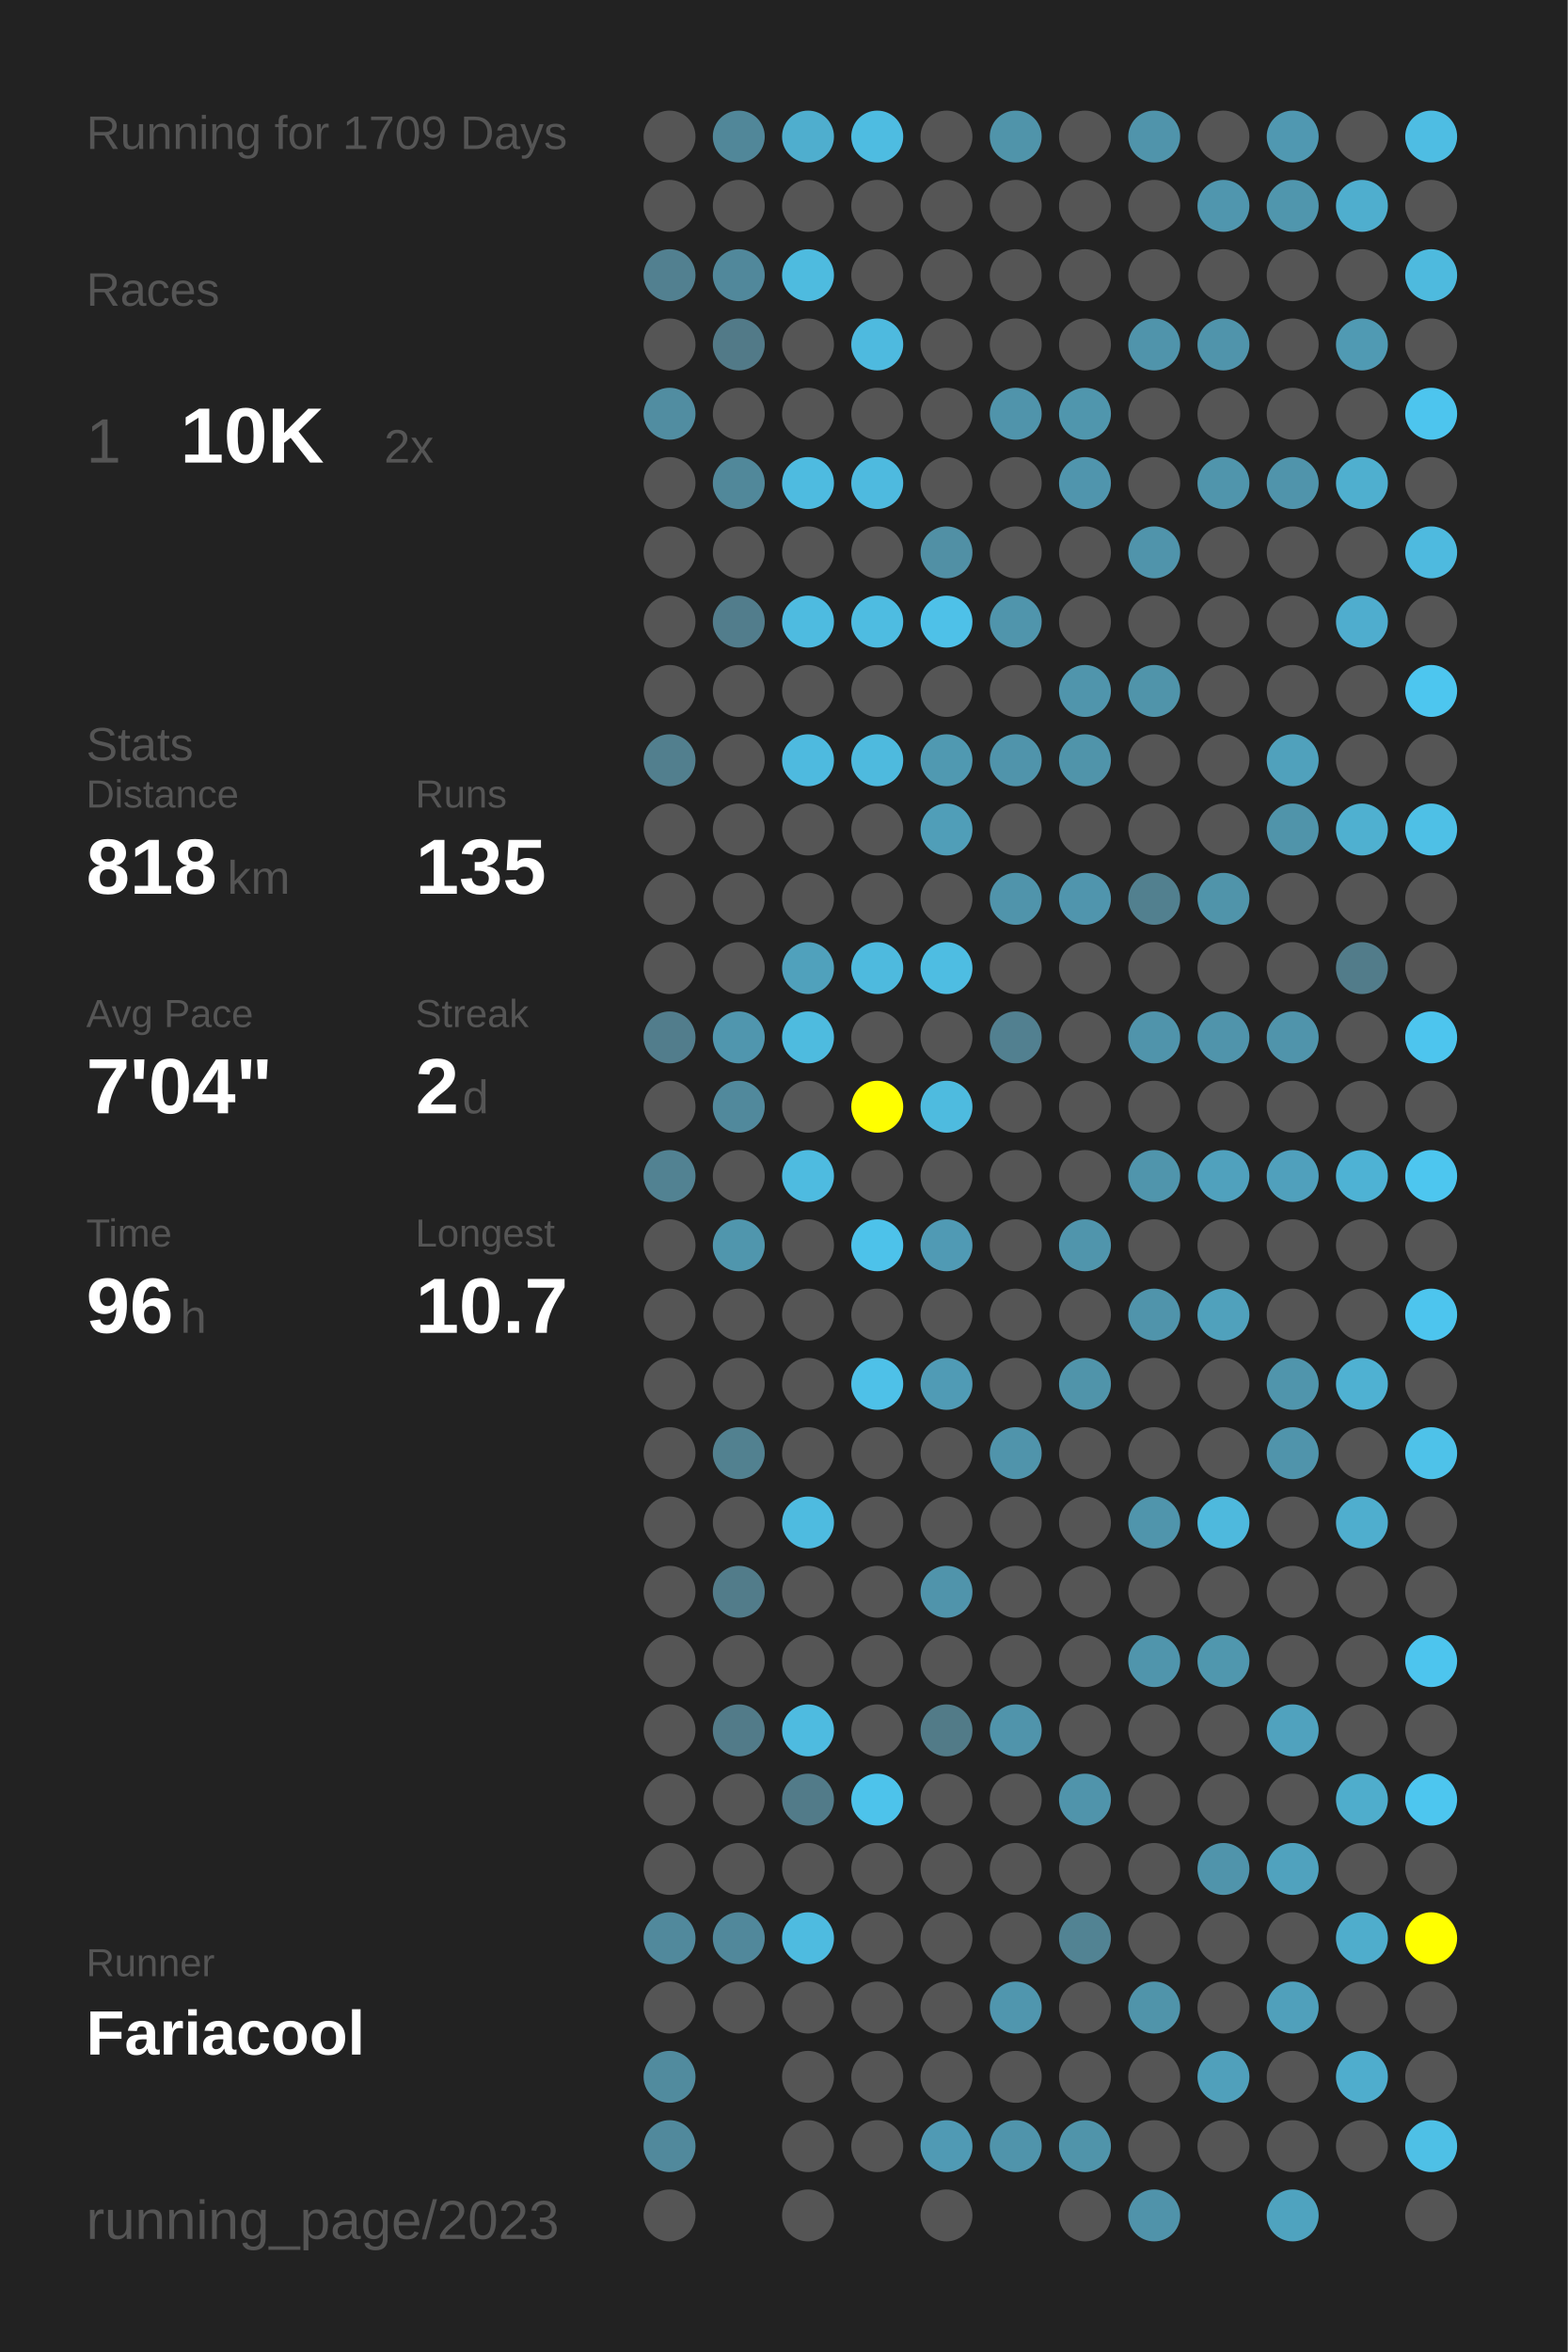
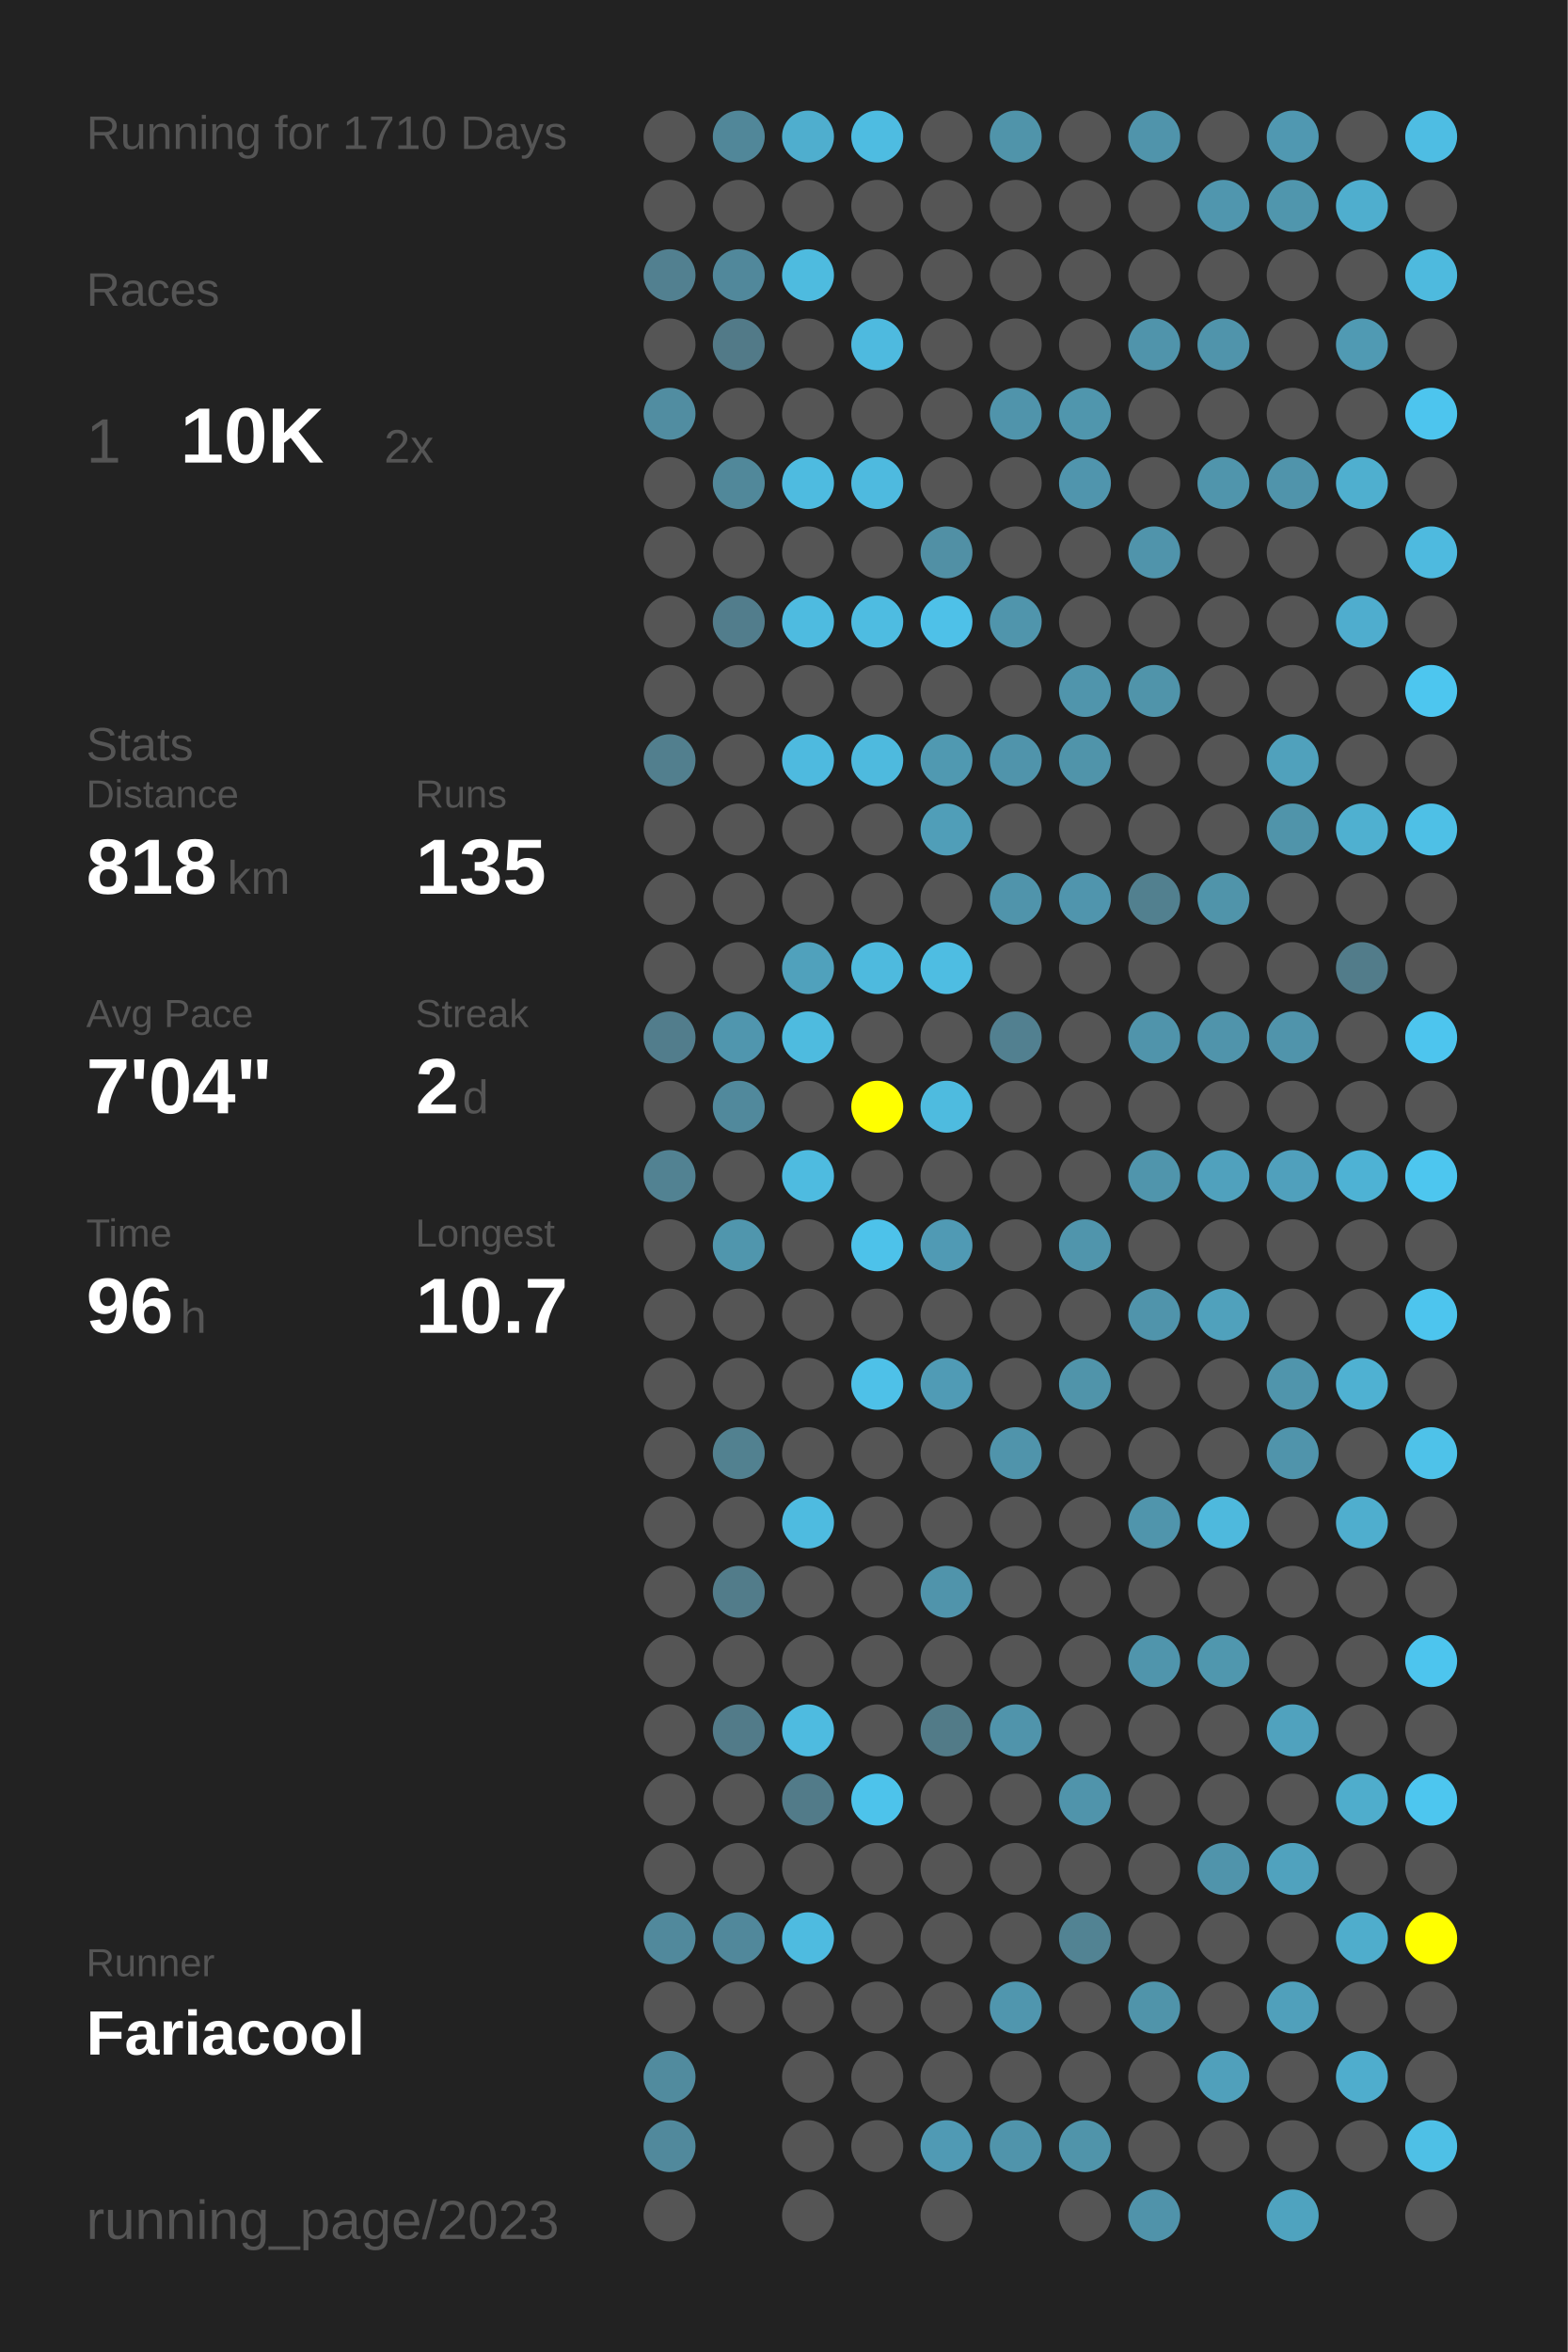
<svg xmlns="http://www.w3.org/2000/svg" baseProfile="full" height="300mm" version="1.1" viewBox="0,0,200,300" width="200mm">
  <defs />
  <rect fill="#222222" height="300" width="200" x="0" y="0" />
-   <text fill="#555555" style="font-size:6px; font-family:Arial;" x="11" y="19">Running for 1709 Days</text>
+   <text fill="#555555" style="font-size:6px; font-family:Arial;" x="11" y="19">Running for 1710 Days</text>
  <text fill="#555555" style="font-size:6px; font-family:Arial;" x="11" y="39">Races</text>
  <text fill="#555555" style="font-size:8px; font-family:Arial;" x="11" y="59">1</text>
  <text fill="#FFFFFF" style="font-size:10px; font-family:Arial; font-weight:bold;" x="23" y="59">10K</text>
  <text fill="#555555" style="font-size:6px; font-family:Arial;" x="49" y="59">2x</text>
  <text fill="#555555" style="font-size:6px; font-family:Arial;" x="11" y="97">Stats</text>
  <text fill="#555555" style="font-size:5px; font-family:Arial;" x="11" y="103">Distance</text>
  <text fill="#FFFFFF" style="font-size:10px; font-family:Arial; font-weight:bold;" x="11" y="114">818</text>
  <text fill="#555555" style="font-size:6px; font-family:Arial;" x="29" y="114">km</text>
  <text fill="#555555" style="font-size:5px; font-family:Arial;" x="53" y="103">Runs</text>
  <text fill="#FFFFFF" style="font-size:10px; font-family:Arial; font-weight:bold;" x="53" y="114">135</text>
  <text fill="#555555" style="font-size:5px; font-family:Arial;" x="11" y="131">Avg Pace</text>
  <text fill="#FFFFFF" style="font-size:10px; font-family:Arial; font-weight:bold;" x="11" y="142">7'04"</text>
  <text fill="#555555" style="font-size:5px; font-family:Arial;" x="53" y="131">Streak</text>
  <text fill="#FFFFFF" style="font-size:10px; font-family:Arial; font-weight:bold;" x="53" y="142">2</text>
  <text fill="#555555" style="font-size:6px; font-family:Arial;" x="59" y="142">d</text>
  <text fill="#555555" style="font-size:5px; font-family:Arial;" x="11" y="159">Time</text>
  <text fill="#FFFFFF" style="font-size:10px; font-family:Arial; font-weight:bold;" x="11" y="170">96</text>
  <text fill="#555555" style="font-size:6px; font-family:Arial;" x="23" y="170">h</text>
  <text fill="#555555" style="font-size:5px; font-family:Arial;" x="53" y="159">Longest</text>
  <text fill="#FFFFFF" style="font-size:10px; font-family:Arial; font-weight:bold;" x="53" y="170">10.7</text>
  <text fill="#555555" style="font-size:5px; font-family:Arial;" x="11" y="252.065">Runner</text>
  <text fill="#FFFFFF" style="font-size:8px; font-family:Arial; font-weight:bold;" x="11" y="262.065">Fariacool</text>
  <text fill="#555555" style="font-size:7px; font-family:Arial;" x="11" y="285.581">running_page/2023</text>
  <circle cx="85.417" cy="17.419" fill="#555555" r="3.312" />
  <circle cx="85.417" cy="26.258" fill="#555555" r="3.312" />
  <circle cx="85.417" cy="35.097" fill="#528090" r="3.312" />
  <circle cx="85.417" cy="43.935" fill="#555555" r="3.312" />
  <circle cx="85.417" cy="52.774" fill="#518da1" r="3.312" />
  <circle cx="85.417" cy="61.613" fill="#555555" r="3.312" />
  <circle cx="85.417" cy="70.452" fill="#555555" r="3.312" />
  <circle cx="85.417" cy="79.29" fill="#555555" r="3.312" />
  <circle cx="85.417" cy="88.129" fill="#555555" r="3.312" />
  <circle cx="85.417" cy="96.968" fill="#527f8e" r="3.312" />
  <circle cx="85.417" cy="105.806" fill="#555555" r="3.312" />
  <circle cx="85.417" cy="114.645" fill="#555555" r="3.312" />
  <circle cx="85.417" cy="123.484" fill="#555555" r="3.312" />
  <circle cx="85.417" cy="132.323" fill="#527d8c" r="3.312" />
  <circle cx="85.417" cy="141.161" fill="#555555" r="3.312" />
  <circle cx="85.417" cy="150" fill="#528292" r="3.312" />
  <circle cx="85.417" cy="158.839" fill="#555555" r="3.312" />
  <circle cx="85.417" cy="167.677" fill="#555555" r="3.312" />
  <circle cx="85.417" cy="176.516" fill="#555555" r="3.312" />
  <circle cx="85.417" cy="185.355" fill="#555555" r="3.312" />
  <circle cx="85.417" cy="194.194" fill="#555555" r="3.312" />
  <circle cx="85.417" cy="203.032" fill="#555555" r="3.312" />
  <circle cx="85.417" cy="211.871" fill="#555555" r="3.312" />
  <circle cx="85.417" cy="220.71" fill="#555555" r="3.312" />
  <circle cx="85.417" cy="229.548" fill="#555555" r="3.312" />
  <circle cx="85.417" cy="238.387" fill="#555555" r="3.312" />
  <circle cx="85.417" cy="247.226" fill="#51899c" r="3.312" />
  <circle cx="85.417" cy="256.065" fill="#555555" r="3.312" />
  <circle cx="85.417" cy="264.903" fill="#518b9e" r="3.312" />
  <circle cx="85.417" cy="273.742" fill="#51899c" r="3.312" />
  <circle cx="85.417" cy="282.581" fill="#555555" r="3.312" />
  <circle cx="94.25" cy="17.419" fill="#518799" r="3.312" />
  <circle cx="94.25" cy="26.258" fill="#555555" r="3.312" />
  <circle cx="94.25" cy="35.097" fill="#51889b" r="3.312" />
  <circle cx="94.25" cy="43.935" fill="#527a88" r="3.312" />
  <circle cx="94.25" cy="52.774" fill="#555555" r="3.312" />
  <circle cx="94.25" cy="61.613" fill="#51889a" r="3.312" />
  <circle cx="94.25" cy="70.452" fill="#555555" r="3.312" />
  <circle cx="94.25" cy="79.29" fill="#527d8c" r="3.312" />
  <circle cx="94.25" cy="88.129" fill="#555555" r="3.312" />
  <circle cx="94.25" cy="96.968" fill="#555555" r="3.312" />
  <circle cx="94.25" cy="105.806" fill="#555555" r="3.312" />
  <circle cx="94.25" cy="114.645" fill="#555555" r="3.312" />
  <circle cx="94.25" cy="123.484" fill="#555555" r="3.312" />
  <circle cx="94.25" cy="132.323" fill="#5096ae" r="3.312" />
  <circle cx="94.25" cy="141.161" fill="#51899c" r="3.312" />
  <circle cx="94.25" cy="150" fill="#555555" r="3.312" />
  <circle cx="94.25" cy="158.839" fill="#5096ad" r="3.312" />
  <circle cx="94.25" cy="167.677" fill="#555555" r="3.312" />
  <circle cx="94.25" cy="176.516" fill="#555555" r="3.312" />
  <circle cx="94.25" cy="185.355" fill="#528190" r="3.312" />
  <circle cx="94.25" cy="194.194" fill="#555555" r="3.312" />
  <circle cx="94.25" cy="203.032" fill="#527c8a" r="3.312" />
  <circle cx="94.25" cy="211.871" fill="#555555" r="3.312" />
  <circle cx="94.25" cy="220.71" fill="#527b89" r="3.312" />
  <circle cx="94.25" cy="229.548" fill="#555555" r="3.312" />
  <circle cx="94.25" cy="238.387" fill="#555555" r="3.312" />
  <circle cx="94.25" cy="247.226" fill="#51889b" r="3.312" />
  <circle cx="94.25" cy="256.065" fill="#555555" r="3.312" />
  <circle cx="103.083" cy="17.419" fill="#4faece" r="3.312" />
  <circle cx="103.083" cy="26.258" fill="#555555" r="3.312" />
  <circle cx="103.083" cy="35.097" fill="#4ebbdf" r="3.312" />
  <circle cx="103.083" cy="43.935" fill="#555555" r="3.312" />
  <circle cx="103.083" cy="52.774" fill="#555555" r="3.312" />
  <circle cx="103.083" cy="61.613" fill="#4ebbe0" r="3.312" />
  <circle cx="103.083" cy="70.452" fill="#555555" r="3.312" />
  <circle cx="103.083" cy="79.29" fill="#4ebbe0" r="3.312" />
  <circle cx="103.083" cy="88.129" fill="#555555" r="3.312" />
  <circle cx="103.083" cy="96.968" fill="#4ebadf" r="3.312" />
  <circle cx="103.083" cy="105.806" fill="#555555" r="3.312" />
  <circle cx="103.083" cy="114.645" fill="#555555" r="3.312" />
  <circle cx="103.083" cy="123.484" fill="#50a1bc" r="3.312" />
  <circle cx="103.083" cy="132.323" fill="#4ebbdf" r="3.312" />
  <circle cx="103.083" cy="141.161" fill="#555555" r="3.312" />
  <circle cx="103.083" cy="150" fill="#4ebbe0" r="3.312" />
  <circle cx="103.083" cy="158.839" fill="#555555" r="3.312" />
  <circle cx="103.083" cy="167.677" fill="#555555" r="3.312" />
  <circle cx="103.083" cy="176.516" fill="#555555" r="3.312" />
  <circle cx="103.083" cy="185.355" fill="#555555" r="3.312" />
  <circle cx="103.083" cy="194.194" fill="#4ebbe0" r="3.312" />
  <circle cx="103.083" cy="203.032" fill="#555555" r="3.312" />
  <circle cx="103.083" cy="211.871" fill="#555555" r="3.312" />
  <circle cx="103.083" cy="220.71" fill="#4ebbe0" r="3.312" />
  <circle cx="103.083" cy="229.548" fill="#527b89" r="3.312" />
  <circle cx="103.083" cy="238.387" fill="#555555" r="3.312" />
  <circle cx="103.083" cy="247.226" fill="#4ebbe0" r="3.312" />
  <circle cx="103.083" cy="256.065" fill="#555555" r="3.312" />
  <circle cx="103.083" cy="264.903" fill="#555555" r="3.312" />
  <circle cx="103.083" cy="273.742" fill="#555555" r="3.312" />
  <circle cx="103.083" cy="282.581" fill="#555555" r="3.312" />
  <circle cx="111.917" cy="17.419" fill="#4ebce1" r="3.312" />
  <circle cx="111.917" cy="26.258" fill="#555555" r="3.312" />
  <circle cx="111.917" cy="35.097" fill="#555555" r="3.312" />
  <circle cx="111.917" cy="43.935" fill="#4ebadf" r="3.312" />
  <circle cx="111.917" cy="52.774" fill="#555555" r="3.312" />
  <circle cx="111.917" cy="61.613" fill="#4ebadf" r="3.312" />
  <circle cx="111.917" cy="70.452" fill="#555555" r="3.312" />
  <circle cx="111.917" cy="79.29" fill="#4ebce1" r="3.312" />
  <circle cx="111.917" cy="88.129" fill="#555555" r="3.312" />
  <circle cx="111.917" cy="96.968" fill="#4ebade" r="3.312" />
  <circle cx="111.917" cy="105.806" fill="#555555" r="3.312" />
  <circle cx="111.917" cy="114.645" fill="#555555" r="3.312" />
  <circle cx="111.917" cy="123.484" fill="#4ebade" r="3.312" />
  <circle cx="111.917" cy="132.323" fill="#555555" r="3.312" />
  <circle cx="111.917" cy="141.161" fill="#FFFF00" r="3.312" />
  <circle cx="111.917" cy="150" fill="#555555" r="3.312" />
  <circle cx="111.917" cy="158.839" fill="#4dc2ea" r="3.312" />
  <circle cx="111.917" cy="167.677" fill="#555555" r="3.312" />
  <circle cx="111.917" cy="176.516" fill="#4ec1e8" r="3.312" />
  <circle cx="111.917" cy="185.355" fill="#555555" r="3.312" />
  <circle cx="111.917" cy="194.194" fill="#555555" r="3.312" />
  <circle cx="111.917" cy="203.032" fill="#555555" r="3.312" />
  <circle cx="111.917" cy="211.871" fill="#555555" r="3.312" />
  <circle cx="111.917" cy="220.71" fill="#555555" r="3.312" />
  <circle cx="111.917" cy="229.548" fill="#4dc3eb" r="3.312" />
  <circle cx="111.917" cy="238.387" fill="#555555" r="3.312" />
  <circle cx="111.917" cy="247.226" fill="#555555" r="3.312" />
  <circle cx="111.917" cy="256.065" fill="#555555" r="3.312" />
  <circle cx="111.917" cy="264.903" fill="#555555" r="3.312" />
  <circle cx="111.917" cy="273.742" fill="#555555" r="3.312" />
  <circle cx="120.75" cy="17.419" fill="#555555" r="3.312" />
  <circle cx="120.75" cy="26.258" fill="#555555" r="3.312" />
  <circle cx="120.75" cy="35.097" fill="#555555" r="3.312" />
  <circle cx="120.75" cy="43.935" fill="#555555" r="3.312" />
  <circle cx="120.75" cy="52.774" fill="#555555" r="3.312" />
  <circle cx="120.75" cy="61.613" fill="#555555" r="3.312" />
  <circle cx="120.75" cy="70.452" fill="#5190a5" r="3.312" />
  <circle cx="120.75" cy="79.29" fill="#4ec1e8" r="3.312" />
  <circle cx="120.75" cy="88.129" fill="#555555" r="3.312" />
  <circle cx="120.75" cy="96.968" fill="#5099b1" r="3.312" />
  <circle cx="120.75" cy="105.806" fill="#509eb8" r="3.312" />
  <circle cx="120.75" cy="114.645" fill="#555555" r="3.312" />
  <circle cx="120.75" cy="123.484" fill="#4ebde2" r="3.312" />
  <circle cx="120.75" cy="132.323" fill="#555555" r="3.312" />
  <circle cx="120.75" cy="141.161" fill="#4ebbdf" r="3.312" />
  <circle cx="120.75" cy="150" fill="#555555" r="3.312" />
  <circle cx="120.75" cy="158.839" fill="#509ab4" r="3.312" />
  <circle cx="120.75" cy="167.677" fill="#555555" r="3.312" />
  <circle cx="120.75" cy="176.516" fill="#509bb5" r="3.312" />
  <circle cx="120.75" cy="185.355" fill="#555555" r="3.312" />
  <circle cx="120.75" cy="194.194" fill="#555555" r="3.312" />
  <circle cx="120.75" cy="203.032" fill="#5094ab" r="3.312" />
  <circle cx="120.75" cy="211.871" fill="#555555" r="3.312" />
  <circle cx="120.75" cy="220.71" fill="#527b88" r="3.312" />
  <circle cx="120.75" cy="229.548" fill="#555555" r="3.312" />
  <circle cx="120.75" cy="238.387" fill="#555555" r="3.312" />
  <circle cx="120.75" cy="247.226" fill="#555555" r="3.312" />
  <circle cx="120.75" cy="256.065" fill="#555555" r="3.312" />
  <circle cx="120.75" cy="264.903" fill="#555555" r="3.312" />
  <circle cx="120.75" cy="273.742" fill="#509ab4" r="3.312" />
  <circle cx="120.75" cy="282.581" fill="#555555" r="3.312" />
  <circle cx="129.583" cy="17.419" fill="#5094aa" r="3.312" />
  <circle cx="129.583" cy="26.258" fill="#555555" r="3.312" />
  <circle cx="129.583" cy="35.097" fill="#555555" r="3.312" />
  <circle cx="129.583" cy="43.935" fill="#555555" r="3.312" />
  <circle cx="129.583" cy="52.774" fill="#5094ab" r="3.312" />
  <circle cx="129.583" cy="61.613" fill="#555555" r="3.312" />
  <circle cx="129.583" cy="70.452" fill="#555555" r="3.312" />
  <circle cx="129.583" cy="79.29" fill="#5095ac" r="3.312" />
  <circle cx="129.583" cy="88.129" fill="#555555" r="3.312" />
  <circle cx="129.583" cy="96.968" fill="#5094ab" r="3.312" />
  <circle cx="129.583" cy="105.806" fill="#555555" r="3.312" />
  <circle cx="129.583" cy="114.645" fill="#5094ab" r="3.312" />
  <circle cx="129.583" cy="123.484" fill="#555555" r="3.312" />
  <circle cx="129.583" cy="132.323" fill="#528090" r="3.312" />
  <circle cx="129.583" cy="141.161" fill="#555555" r="3.312" />
  <circle cx="129.583" cy="150" fill="#555555" r="3.312" />
  <circle cx="129.583" cy="158.839" fill="#555555" r="3.312" />
  <circle cx="129.583" cy="167.677" fill="#555555" r="3.312" />
  <circle cx="129.583" cy="176.516" fill="#555555" r="3.312" />
  <circle cx="129.583" cy="185.355" fill="#5094ab" r="3.312" />
  <circle cx="129.583" cy="194.194" fill="#555555" r="3.312" />
  <circle cx="129.583" cy="203.032" fill="#555555" r="3.312" />
  <circle cx="129.583" cy="211.871" fill="#555555" r="3.312" />
  <circle cx="129.583" cy="220.71" fill="#5094ab" r="3.312" />
  <circle cx="129.583" cy="229.548" fill="#555555" r="3.312" />
  <circle cx="129.583" cy="238.387" fill="#555555" r="3.312" />
  <circle cx="129.583" cy="247.226" fill="#555555" r="3.312" />
  <circle cx="129.583" cy="256.065" fill="#5096ae" r="3.312" />
  <circle cx="129.583" cy="264.903" fill="#555555" r="3.312" />
  <circle cx="129.583" cy="273.742" fill="#5094ab" r="3.312" />
  <circle cx="138.417" cy="17.419" fill="#555555" r="3.312" />
  <circle cx="138.417" cy="26.258" fill="#555555" r="3.312" />
  <circle cx="138.417" cy="35.097" fill="#555555" r="3.312" />
  <circle cx="138.417" cy="43.935" fill="#555555" r="3.312" />
  <circle cx="138.417" cy="52.774" fill="#5096ad" r="3.312" />
  <circle cx="138.417" cy="61.613" fill="#5095ad" r="3.312" />
  <circle cx="138.417" cy="70.452" fill="#555555" r="3.312" />
  <circle cx="138.417" cy="79.29" fill="#555555" r="3.312" />
  <circle cx="138.417" cy="88.129" fill="#5095ac" r="3.312" />
  <circle cx="138.417" cy="96.968" fill="#5094aa" r="3.312" />
  <circle cx="138.417" cy="105.806" fill="#555555" r="3.312" />
  <circle cx="138.417" cy="114.645" fill="#5095ad" r="3.312" />
  <circle cx="138.417" cy="123.484" fill="#555555" r="3.312" />
  <circle cx="138.417" cy="132.323" fill="#555555" r="3.312" />
  <circle cx="138.417" cy="141.161" fill="#555555" r="3.312" />
  <circle cx="138.417" cy="150" fill="#555555" r="3.312" />
  <circle cx="138.417" cy="158.839" fill="#5095ac" r="3.312" />
  <circle cx="138.417" cy="167.677" fill="#555555" r="3.312" />
  <circle cx="138.417" cy="176.516" fill="#5094aa" r="3.312" />
  <circle cx="138.417" cy="185.355" fill="#555555" r="3.312" />
  <circle cx="138.417" cy="194.194" fill="#555555" r="3.312" />
  <circle cx="138.417" cy="203.032" fill="#555555" r="3.312" />
  <circle cx="138.417" cy="211.871" fill="#555555" r="3.312" />
  <circle cx="138.417" cy="220.71" fill="#555555" r="3.312" />
  <circle cx="138.417" cy="229.548" fill="#5094ab" r="3.312" />
  <circle cx="138.417" cy="238.387" fill="#555555" r="3.312" />
  <circle cx="138.417" cy="247.226" fill="#528393" r="3.312" />
  <circle cx="138.417" cy="256.065" fill="#555555" r="3.312" />
  <circle cx="138.417" cy="264.903" fill="#555555" r="3.312" />
  <circle cx="138.417" cy="273.742" fill="#5094aa" r="3.312" />
  <circle cx="138.417" cy="282.581" fill="#555555" r="3.312" />
  <circle cx="147.25" cy="17.419" fill="#5094ab" r="3.312" />
  <circle cx="147.25" cy="26.258" fill="#555555" r="3.312" />
  <circle cx="147.25" cy="35.097" fill="#555555" r="3.312" />
  <circle cx="147.25" cy="43.935" fill="#5094ab" r="3.312" />
  <circle cx="147.25" cy="52.774" fill="#555555" r="3.312" />
  <circle cx="147.25" cy="61.613" fill="#555555" r="3.312" />
  <circle cx="147.25" cy="70.452" fill="#5094ab" r="3.312" />
  <circle cx="147.25" cy="79.29" fill="#555555" r="3.312" />
  <circle cx="147.25" cy="88.129" fill="#5094aa" r="3.312" />
  <circle cx="147.25" cy="96.968" fill="#555555" r="3.312" />
  <circle cx="147.25" cy="105.806" fill="#555555" r="3.312" />
  <circle cx="147.25" cy="114.645" fill="#52808f" r="3.312" />
  <circle cx="147.25" cy="123.484" fill="#555555" r="3.312" />
  <circle cx="147.25" cy="132.323" fill="#5094ab" r="3.312" />
  <circle cx="147.25" cy="141.161" fill="#555555" r="3.312" />
  <circle cx="147.25" cy="150" fill="#5095ac" r="3.312" />
  <circle cx="147.25" cy="158.839" fill="#555555" r="3.312" />
  <circle cx="147.25" cy="167.677" fill="#5094ab" r="3.312" />
  <circle cx="147.25" cy="176.516" fill="#555555" r="3.312" />
  <circle cx="147.25" cy="185.355" fill="#555555" r="3.312" />
  <circle cx="147.25" cy="194.194" fill="#5095ac" r="3.312" />
  <circle cx="147.25" cy="203.032" fill="#555555" r="3.312" />
  <circle cx="147.25" cy="211.871" fill="#5095ac" r="3.312" />
  <circle cx="147.25" cy="220.71" fill="#555555" r="3.312" />
  <circle cx="147.25" cy="229.548" fill="#555555" r="3.312" />
  <circle cx="147.25" cy="238.387" fill="#555555" r="3.312" />
  <circle cx="147.25" cy="247.226" fill="#555555" r="3.312" />
  <circle cx="147.25" cy="256.065" fill="#5094aa" r="3.312" />
  <circle cx="147.25" cy="264.903" fill="#555555" r="3.312" />
  <circle cx="147.25" cy="273.742" fill="#555555" r="3.312" />
  <circle cx="147.25" cy="282.581" fill="#5093aa" r="3.312" />
  <circle cx="156.083" cy="17.419" fill="#555555" r="3.312" />
  <circle cx="156.083" cy="26.258" fill="#5096ae" r="3.312" />
  <circle cx="156.083" cy="35.097" fill="#555555" r="3.312" />
  <circle cx="156.083" cy="43.935" fill="#5094ab" r="3.312" />
  <circle cx="156.083" cy="52.774" fill="#555555" r="3.312" />
  <circle cx="156.083" cy="61.613" fill="#5095ac" r="3.312" />
  <circle cx="156.083" cy="70.452" fill="#555555" r="3.312" />
  <circle cx="156.083" cy="79.29" fill="#555555" r="3.312" />
  <circle cx="156.083" cy="88.129" fill="#555555" r="3.312" />
  <circle cx="156.083" cy="96.968" fill="#555555" r="3.312" />
  <circle cx="156.083" cy="105.806" fill="#555555" r="3.312" />
  <circle cx="156.083" cy="114.645" fill="#5094aa" r="3.312" />
  <circle cx="156.083" cy="123.484" fill="#555555" r="3.312" />
  <circle cx="156.083" cy="132.323" fill="#5094ab" r="3.312" />
  <circle cx="156.083" cy="141.161" fill="#555555" r="3.312" />
  <circle cx="156.083" cy="150" fill="#50a1bd" r="3.312" />
  <circle cx="156.083" cy="158.839" fill="#555555" r="3.312" />
  <circle cx="156.083" cy="167.677" fill="#50a1bc" r="3.312" />
  <circle cx="156.083" cy="176.516" fill="#555555" r="3.312" />
  <circle cx="156.083" cy="185.355" fill="#555555" r="3.312" />
  <circle cx="156.083" cy="194.194" fill="#4eb9dd" r="3.312" />
  <circle cx="156.083" cy="203.032" fill="#555555" r="3.312" />
  <circle cx="156.083" cy="211.871" fill="#5097ae" r="3.312" />
  <circle cx="156.083" cy="220.71" fill="#555555" r="3.312" />
  <circle cx="156.083" cy="229.548" fill="#555555" r="3.312" />
  <circle cx="156.083" cy="238.387" fill="#5094ab" r="3.312" />
  <circle cx="156.083" cy="247.226" fill="#555555" r="3.312" />
  <circle cx="156.083" cy="256.065" fill="#555555" r="3.312" />
  <circle cx="156.083" cy="264.903" fill="#50a0bb" r="3.312" />
  <circle cx="156.083" cy="273.742" fill="#555555" r="3.312" />
  <circle cx="164.917" cy="17.419" fill="#5098b1" r="3.312" />
  <circle cx="164.917" cy="26.258" fill="#5096ad" r="3.312" />
  <circle cx="164.917" cy="35.097" fill="#555555" r="3.312" />
  <circle cx="164.917" cy="43.935" fill="#555555" r="3.312" />
  <circle cx="164.917" cy="52.774" fill="#555555" r="3.312" />
  <circle cx="164.917" cy="61.613" fill="#5094ab" r="3.312" />
  <circle cx="164.917" cy="70.452" fill="#555555" r="3.312" />
  <circle cx="164.917" cy="79.29" fill="#555555" r="3.312" />
  <circle cx="164.917" cy="88.129" fill="#555555" r="3.312" />
  <circle cx="164.917" cy="96.968" fill="#50a1bc" r="3.312" />
  <circle cx="164.917" cy="105.806" fill="#5094aa" r="3.312" />
  <circle cx="164.917" cy="114.645" fill="#555555" r="3.312" />
  <circle cx="164.917" cy="123.484" fill="#555555" r="3.312" />
  <circle cx="164.917" cy="132.323" fill="#5094ab" r="3.312" />
  <circle cx="164.917" cy="141.161" fill="#555555" r="3.312" />
  <circle cx="164.917" cy="150" fill="#50a0bc" r="3.312" />
  <circle cx="164.917" cy="158.839" fill="#555555" r="3.312" />
  <circle cx="164.917" cy="167.677" fill="#555555" r="3.312" />
  <circle cx="164.917" cy="176.516" fill="#5095ac" r="3.312" />
  <circle cx="164.917" cy="185.355" fill="#5094ab" r="3.312" />
  <circle cx="164.917" cy="194.194" fill="#555555" r="3.312" />
  <circle cx="164.917" cy="203.032" fill="#555555" r="3.312" />
  <circle cx="164.917" cy="211.871" fill="#555555" r="3.312" />
  <circle cx="164.917" cy="220.71" fill="#50a2be" r="3.312" />
  <circle cx="164.917" cy="229.548" fill="#555555" r="3.312" />
  <circle cx="164.917" cy="238.387" fill="#50a2be" r="3.312" />
  <circle cx="164.917" cy="247.226" fill="#555555" r="3.312" />
  <circle cx="164.917" cy="256.065" fill="#50a0bb" r="3.312" />
  <circle cx="164.917" cy="264.903" fill="#555555" r="3.312" />
  <circle cx="164.917" cy="273.742" fill="#555555" r="3.312" />
  <circle cx="164.917" cy="282.581" fill="#4fa3bf" r="3.312" />
  <circle cx="173.75" cy="17.419" fill="#555555" r="3.312" />
  <circle cx="173.75" cy="26.258" fill="#4faece" r="3.312" />
  <circle cx="173.75" cy="35.097" fill="#555555" r="3.312" />
  <circle cx="173.75" cy="43.935" fill="#509ab3" r="3.312" />
  <circle cx="173.75" cy="52.774" fill="#555555" r="3.312" />
  <circle cx="173.75" cy="61.613" fill="#4fafcf" r="3.312" />
  <circle cx="173.75" cy="70.452" fill="#555555" r="3.312" />
  <circle cx="173.75" cy="79.29" fill="#4fadce" r="3.312" />
  <circle cx="173.75" cy="88.129" fill="#555555" r="3.312" />
  <circle cx="173.75" cy="96.968" fill="#555555" r="3.312" />
  <circle cx="173.75" cy="105.806" fill="#4fb0d0" r="3.312" />
  <circle cx="173.75" cy="114.645" fill="#555555" r="3.312" />
  <circle cx="173.75" cy="123.484" fill="#527c8a" r="3.312" />
  <circle cx="173.75" cy="132.323" fill="#555555" r="3.312" />
  <circle cx="173.75" cy="141.161" fill="#555555" r="3.312" />
  <circle cx="173.75" cy="150" fill="#4eb2d4" r="3.312" />
  <circle cx="173.75" cy="158.839" fill="#555555" r="3.312" />
  <circle cx="173.75" cy="167.677" fill="#555555" r="3.312" />
  <circle cx="173.75" cy="176.516" fill="#4fb1d2" r="3.312" />
  <circle cx="173.75" cy="185.355" fill="#555555" r="3.312" />
  <circle cx="173.75" cy="194.194" fill="#4faece" r="3.312" />
  <circle cx="173.75" cy="203.032" fill="#555555" r="3.312" />
  <circle cx="173.75" cy="211.871" fill="#555555" r="3.312" />
  <circle cx="173.75" cy="220.71" fill="#555555" r="3.312" />
  <circle cx="173.75" cy="229.548" fill="#4fadcc" r="3.312" />
  <circle cx="173.75" cy="238.387" fill="#555555" r="3.312" />
  <circle cx="173.75" cy="247.226" fill="#4fadcc" r="3.312" />
  <circle cx="173.75" cy="256.065" fill="#555555" r="3.312" />
  <circle cx="173.75" cy="264.903" fill="#4fadcd" r="3.312" />
  <circle cx="173.75" cy="273.742" fill="#555555" r="3.312" />
  <circle cx="182.583" cy="17.419" fill="#4ebde3" r="3.312" />
  <circle cx="182.583" cy="26.258" fill="#555555" r="3.312" />
  <circle cx="182.583" cy="35.097" fill="#4ebade" r="3.312" />
  <circle cx="182.583" cy="43.935" fill="#555555" r="3.312" />
  <circle cx="182.583" cy="52.774" fill="#4dc5ee" r="3.312" />
  <circle cx="182.583" cy="61.613" fill="#555555" r="3.312" />
  <circle cx="182.583" cy="70.452" fill="#4ebadf" r="3.312" />
  <circle cx="182.583" cy="79.29" fill="#555555" r="3.312" />
  <circle cx="182.583" cy="88.129" fill="#4dc6ef" r="3.312" />
  <circle cx="182.583" cy="96.968" fill="#555555" r="3.312" />
  <circle cx="182.583" cy="105.806" fill="#4ec0e6" r="3.312" />
  <circle cx="182.583" cy="114.645" fill="#555555" r="3.312" />
  <circle cx="182.583" cy="123.484" fill="#555555" r="3.312" />
  <circle cx="182.583" cy="132.323" fill="#4dc5ee" r="3.312" />
  <circle cx="182.583" cy="141.161" fill="#555555" r="3.312" />
  <circle cx="182.583" cy="150" fill="#4dc6ef" r="3.312" />
  <circle cx="182.583" cy="158.839" fill="#555555" r="3.312" />
  <circle cx="182.583" cy="167.677" fill="#4dc5ee" r="3.312" />
  <circle cx="182.583" cy="176.516" fill="#555555" r="3.312" />
  <circle cx="182.583" cy="185.355" fill="#4ec2e9" r="3.312" />
  <circle cx="182.583" cy="194.194" fill="#555555" r="3.312" />
  <circle cx="182.583" cy="203.032" fill="#555555" r="3.312" />
  <circle cx="182.583" cy="211.871" fill="#4dc5ee" r="3.312" />
  <circle cx="182.583" cy="220.71" fill="#555555" r="3.312" />
  <circle cx="182.583" cy="229.548" fill="#4dc6ef" r="3.312" />
  <circle cx="182.583" cy="238.387" fill="#555555" r="3.312" />
  <circle cx="182.583" cy="247.226" fill="#FFFF00" r="3.312" />
  <circle cx="182.583" cy="256.065" fill="#555555" r="3.312" />
  <circle cx="182.583" cy="264.903" fill="#555555" r="3.312" />
  <circle cx="182.583" cy="273.742" fill="#4ec0e6" r="3.312" />
  <circle cx="182.583" cy="282.581" fill="#555555" r="3.312" />
</svg>
